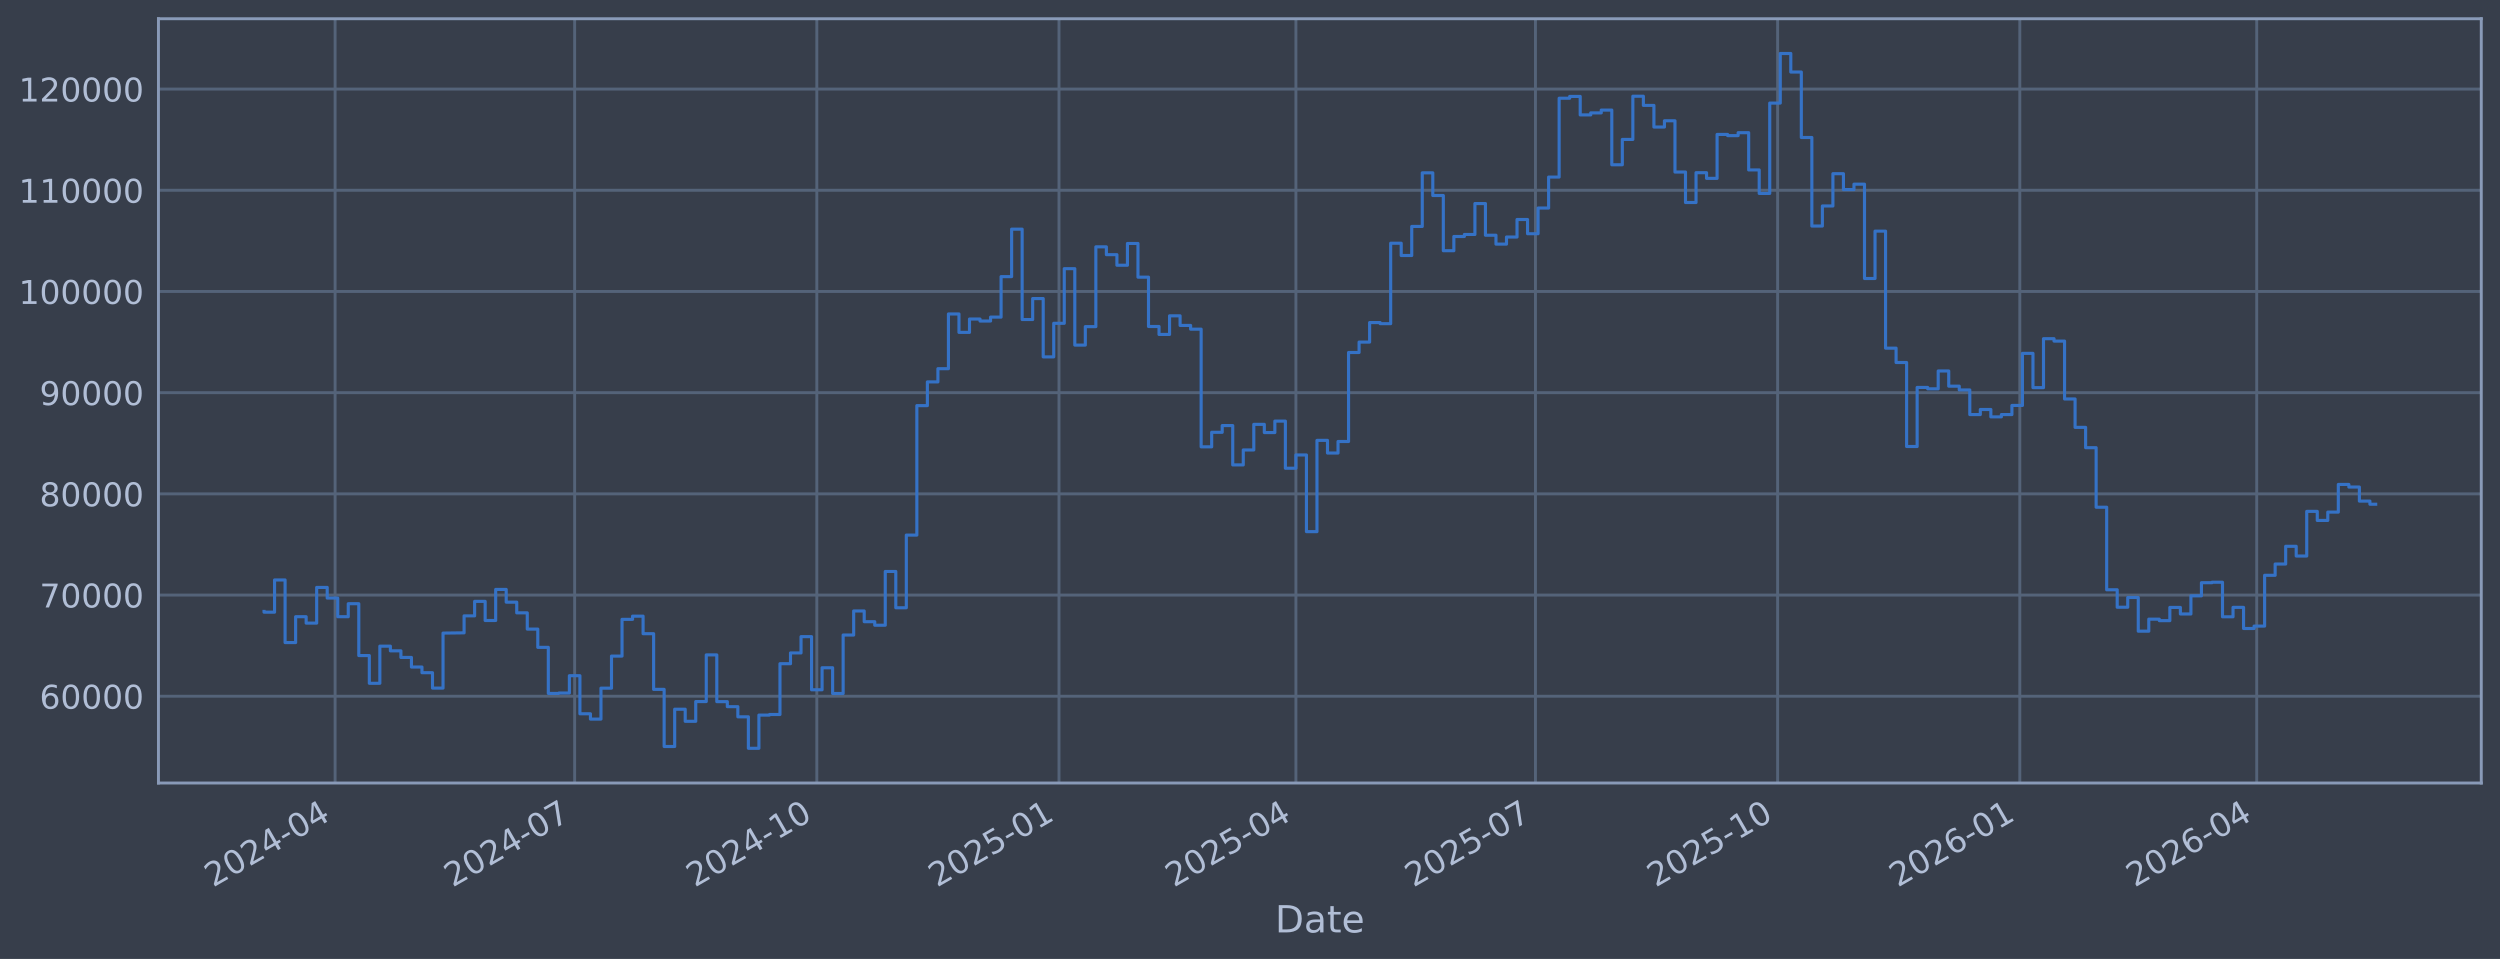
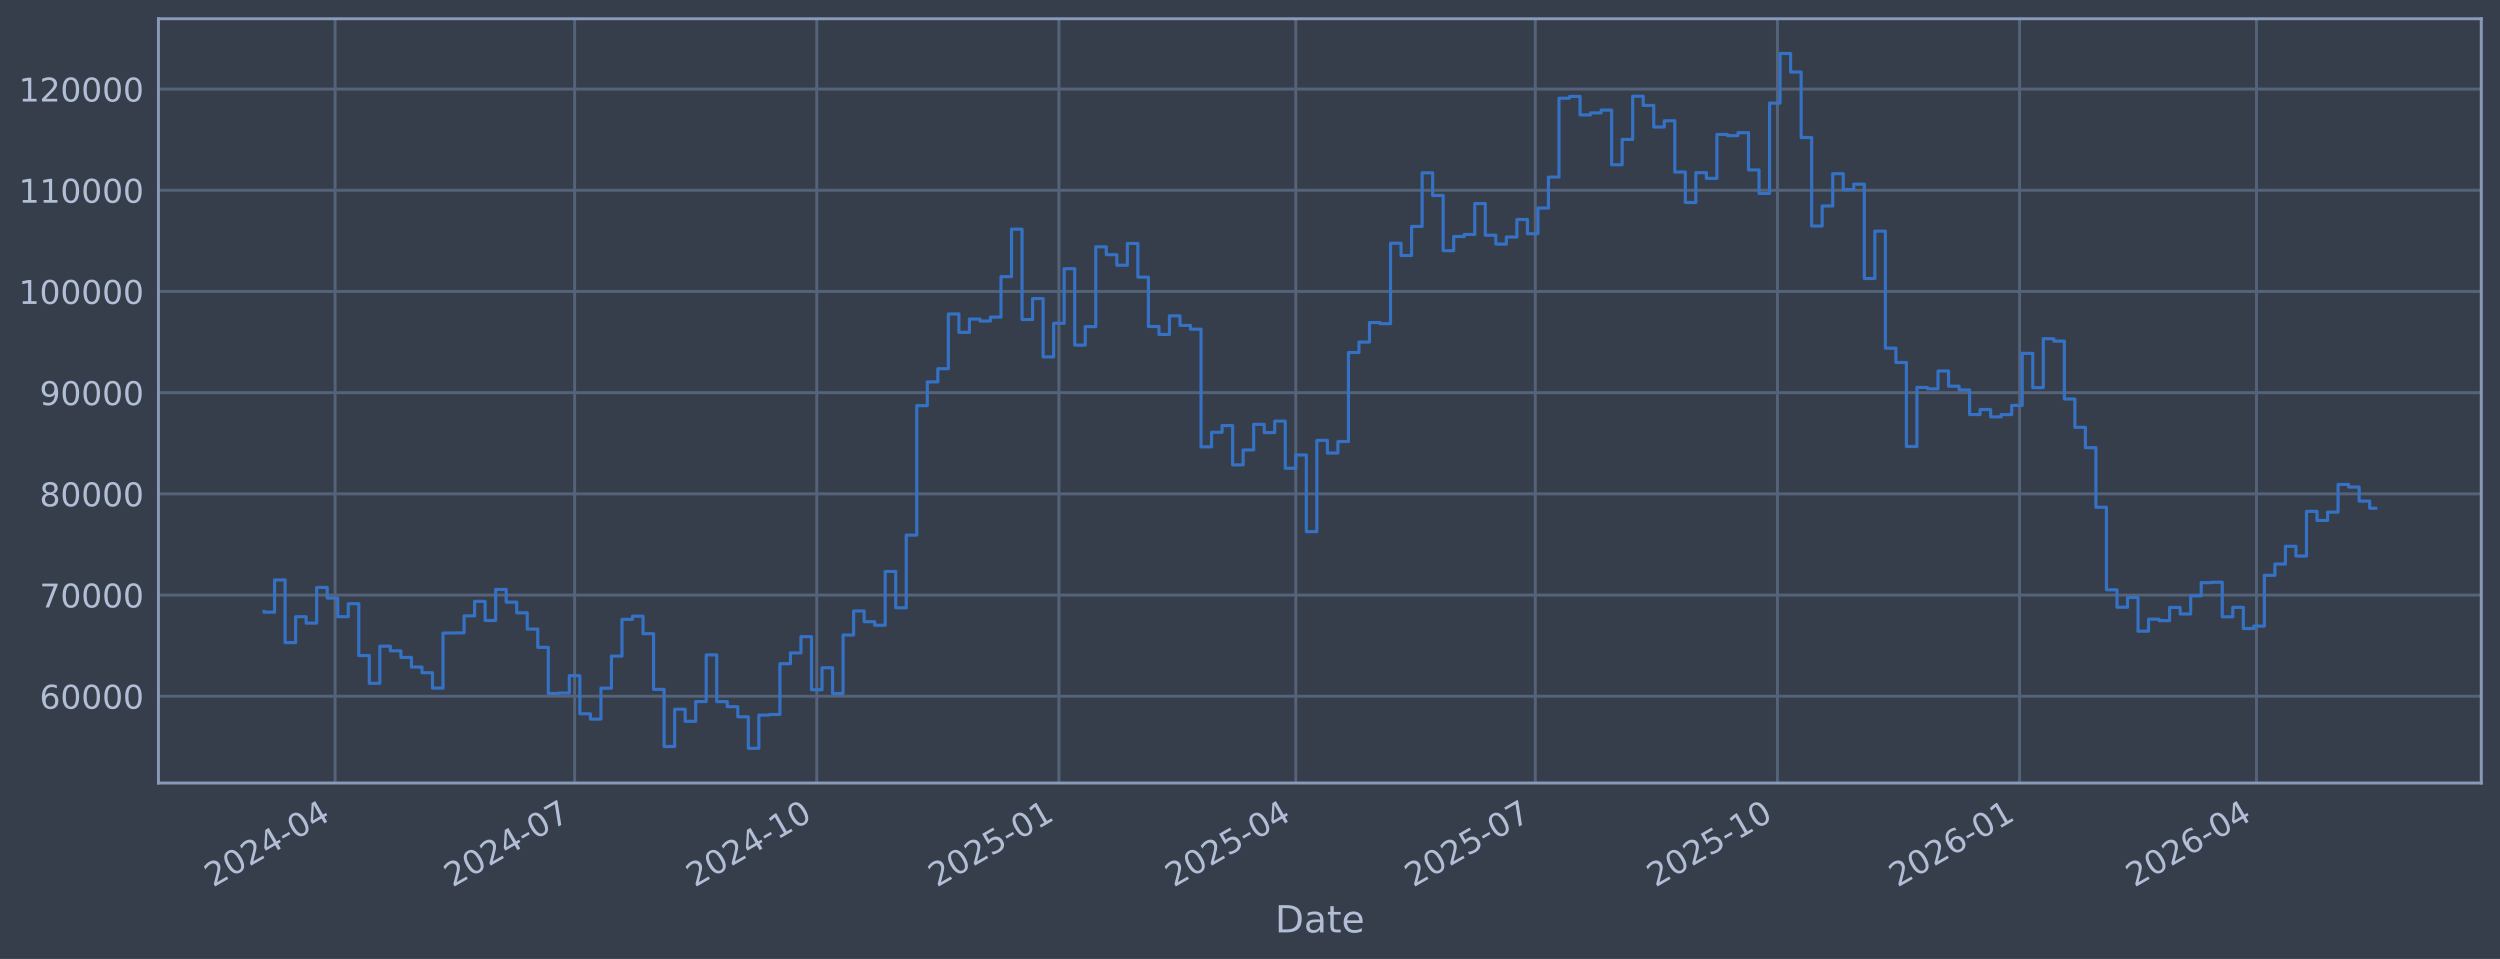
<svg xmlns="http://www.w3.org/2000/svg" xmlns:xlink="http://www.w3.org/1999/xlink" width="960.9pt" height="368.58pt" viewBox="0 0 960.9 368.58" version="1.1">
  <defs>
    <style type="text/css">*{stroke-linejoin: round; stroke-linecap: butt}</style>
  </defs>
  <g id="figure_1">
    <g id="patch_1">
      <path d="M 0 368.58  L 960.9 368.58  L 960.9 0  L 0 0  z " style="fill: #373e4b" />
    </g>
    <g id="axes_1">
      <g id="patch_2">
        <path d="M 60.901 300.96  L 953.701 300.96  L 953.701 7.2  L 60.901 7.2  z " style="fill: #373e4b" />
      </g>
      <g id="matplotlib.axis_1">
        <g id="xtick_1">
          <g id="line2d_1">
-             <path d="M 128.8 300.96  L 128.8 7.2  " clip-path="url(#p1195a0f959)" style="fill: none; stroke: #546379; stroke-width: 1.12; stroke-linecap: square" />
+             <path d="M 128.797 300.96  L 128.797 7.2  " clip-path="url(#pad0231ae4e)" style="fill: none; stroke: #546379; stroke-width: 1.12; stroke-linecap: square" />
          </g>
          <g id="line2d_2" />
          <g id="text_1">
-             <g style="fill: #b1bed6" transform="translate(81.8968 341.1745) rotate(-30) scale(0.126 -0.126)">
+             <g style="fill: #b1bed6" transform="translate(81.89346 341.1745) rotate(-30) scale(0.126 -0.126)">
              <defs>
                <path id="DejaVuSans-32" d="M 1228 531  L 3431 531  L 3431 0  L 469 0  L 469 531  Q 828 903 1448 1529  Q 2069 2156 2228 2338  Q 2531 2678 2651 2914  Q 2772 3150 2772 3378  Q 2772 3750 2511 3984  Q 2250 4219 1831 4219  Q 1534 4219 1204 4116  Q 875 4013 500 3803  L 500 4441  Q 881 4594 1212 4672  Q 1544 4750 1819 4750  Q 2544 4750 2975 4387  Q 3406 4025 3406 3419  Q 3406 3131 3298 2873  Q 3191 2616 2906 2266  Q 2828 2175 2409 1742  Q 1991 1309 1228 531  z " transform="scale(0.015625)" />
                <path id="DejaVuSans-30" d="M 2034 4250  Q 1547 4250 1301 3770  Q 1056 3291 1056 2328  Q 1056 1369 1301 889  Q 1547 409 2034 409  Q 2525 409 2770 889  Q 3016 1369 3016 2328  Q 3016 3291 2770 3770  Q 2525 4250 2034 4250  z M 2034 4750  Q 2819 4750 3233 4129  Q 3647 3509 3647 2328  Q 3647 1150 3233 529  Q 2819 -91 2034 -91  Q 1250 -91 836 529  Q 422 1150 422 2328  Q 422 3509 836 4129  Q 1250 4750 2034 4750  z " transform="scale(0.015625)" />
                <path id="DejaVuSans-34" d="M 2419 4116  L 825 1625  L 2419 1625  L 2419 4116  z M 2253 4666  L 3047 4666  L 3047 1625  L 3713 1625  L 3713 1100  L 3047 1100  L 3047 0  L 2419 0  L 2419 1100  L 313 1100  L 313 1709  L 2253 4666  z " transform="scale(0.015625)" />
                <path id="DejaVuSans-2d" d="M 313 2009  L 1997 2009  L 1997 1497  L 313 1497  L 313 2009  z " transform="scale(0.015625)" />
              </defs>
              <use xlink:href="#DejaVuSans-32" />
              <use xlink:href="#DejaVuSans-30" transform="translate(63.62305 0)" />
              <use xlink:href="#DejaVuSans-32" transform="translate(127.2461 0)" />
              <use xlink:href="#DejaVuSans-34" transform="translate(190.8691 0)" />
              <use xlink:href="#DejaVuSans-2d" transform="translate(254.4922 0)" />
              <use xlink:href="#DejaVuSans-30" transform="translate(290.5762 0)" />
              <use xlink:href="#DejaVuSans-34" transform="translate(354.1992 0)" />
            </g>
          </g>
        </g>
        <g id="xtick_2">
          <g id="line2d_3">
-             <path d="M 220.871 300.96  L 220.871 7.2  " clip-path="url(#p1195a0f959)" style="fill: none; stroke: #546379; stroke-width: 1.12; stroke-linecap: square" />
+             <path d="M 220.856 300.96  L 220.856 7.2  " clip-path="url(#pad0231ae4e)" style="fill: none; stroke: #546379; stroke-width: 1.12; stroke-linecap: square" />
          </g>
          <g id="line2d_4" />
          <g id="text_2">
-             <g style="fill: #b1bed6" transform="translate(173.9677 341.1745) rotate(-30) scale(0.126 -0.126)">
+             <g style="fill: #b1bed6" transform="translate(173.9531 341.1745) rotate(-30) scale(0.126 -0.126)">
              <defs>
                <path id="DejaVuSans-37" d="M 525 4666  L 3525 4666  L 3525 4397  L 1831 0  L 1172 0  L 2766 4134  L 525 4134  L 525 4666  z " transform="scale(0.015625)" />
              </defs>
              <use xlink:href="#DejaVuSans-32" />
              <use xlink:href="#DejaVuSans-30" transform="translate(63.62305 0)" />
              <use xlink:href="#DejaVuSans-32" transform="translate(127.2461 0)" />
              <use xlink:href="#DejaVuSans-34" transform="translate(190.8691 0)" />
              <use xlink:href="#DejaVuSans-2d" transform="translate(254.4922 0)" />
              <use xlink:href="#DejaVuSans-30" transform="translate(290.5762 0)" />
              <use xlink:href="#DejaVuSans-37" transform="translate(354.1992 0)" />
            </g>
          </g>
        </g>
        <g id="xtick_3">
          <g id="line2d_5">
-             <path d="M 313.954 300.96  L 313.954 7.2  " clip-path="url(#p1195a0f959)" style="fill: none; stroke: #546379; stroke-width: 1.12; stroke-linecap: square" />
+             <path d="M 313.928 300.96  L 313.928 7.2  " clip-path="url(#pad0231ae4e)" style="fill: none; stroke: #546379; stroke-width: 1.12; stroke-linecap: square" />
          </g>
          <g id="line2d_6" />
          <g id="text_3">
-             <g style="fill: #b1bed6" transform="translate(267.0504 341.1745) rotate(-30) scale(0.126 -0.126)">
+             <g style="fill: #b1bed6" transform="translate(267.0245 341.1745) rotate(-30) scale(0.126 -0.126)">
              <defs>
                <path id="DejaVuSans-31" d="M 794 531  L 1825 531  L 1825 4091  L 703 3866  L 703 4441  L 1819 4666  L 2450 4666  L 2450 531  L 3481 531  L 3481 0  L 794 0  L 794 531  z " transform="scale(0.015625)" />
              </defs>
              <use xlink:href="#DejaVuSans-32" />
              <use xlink:href="#DejaVuSans-30" transform="translate(63.62305 0)" />
              <use xlink:href="#DejaVuSans-32" transform="translate(127.2461 0)" />
              <use xlink:href="#DejaVuSans-34" transform="translate(190.8691 0)" />
              <use xlink:href="#DejaVuSans-2d" transform="translate(254.4922 0)" />
              <use xlink:href="#DejaVuSans-31" transform="translate(290.5762 0)" />
              <use xlink:href="#DejaVuSans-30" transform="translate(354.1992 0)" />
            </g>
          </g>
        </g>
        <g id="xtick_4">
          <g id="line2d_7">
-             <path d="M 407.036 300.96  L 407.036 7.2  " clip-path="url(#p1195a0f959)" style="fill: none; stroke: #546379; stroke-width: 1.12; stroke-linecap: square" />
+             <path d="M 406.999 300.96  L 406.999 7.2  " clip-path="url(#pad0231ae4e)" style="fill: none; stroke: #546379; stroke-width: 1.12; stroke-linecap: square" />
          </g>
          <g id="line2d_8" />
          <g id="text_4">
-             <g style="fill: #b1bed6" transform="translate(360.1332 341.1745) rotate(-30) scale(0.126 -0.126)">
+             <g style="fill: #b1bed6" transform="translate(360.0958 341.1745) rotate(-30) scale(0.126 -0.126)">
              <defs>
                <path id="DejaVuSans-35" d="M 691 4666  L 3169 4666  L 3169 4134  L 1269 4134  L 1269 2991  Q 1406 3038 1543 3061  Q 1681 3084 1819 3084  Q 2600 3084 3056 2656  Q 3513 2228 3513 1497  Q 3513 744 3044 326  Q 2575 -91 1722 -91  Q 1428 -91 1123 -41  Q 819 9 494 109  L 494 744  Q 775 591 1075 516  Q 1375 441 1709 441  Q 2250 441 2565 725  Q 2881 1009 2881 1497  Q 2881 1984 2565 2268  Q 2250 2553 1709 2553  Q 1456 2553 1204 2497  Q 953 2441 691 2322  L 691 4666  z " transform="scale(0.015625)" />
              </defs>
              <use xlink:href="#DejaVuSans-32" />
              <use xlink:href="#DejaVuSans-30" transform="translate(63.62305 0)" />
              <use xlink:href="#DejaVuSans-32" transform="translate(127.2461 0)" />
              <use xlink:href="#DejaVuSans-35" transform="translate(190.8691 0)" />
              <use xlink:href="#DejaVuSans-2d" transform="translate(254.4922 0)" />
              <use xlink:href="#DejaVuSans-30" transform="translate(290.5762 0)" />
              <use xlink:href="#DejaVuSans-31" transform="translate(354.1992 0)" />
            </g>
          </g>
        </g>
        <g id="xtick_5">
          <g id="line2d_9">
-             <path d="M 498.096 300.96  L 498.096 7.2  " clip-path="url(#p1195a0f959)" style="fill: none; stroke: #546379; stroke-width: 1.12; stroke-linecap: square" />
+             <path d="M 498.047 300.96  L 498.047 7.2  " clip-path="url(#pad0231ae4e)" style="fill: none; stroke: #546379; stroke-width: 1.12; stroke-linecap: square" />
          </g>
          <g id="line2d_10" />
          <g id="text_5">
-             <g style="fill: #b1bed6" transform="translate(451.1923 341.1745) rotate(-30) scale(0.126 -0.126)">
+             <g style="fill: #b1bed6" transform="translate(451.1439 341.1745) rotate(-30) scale(0.126 -0.126)">
              <use xlink:href="#DejaVuSans-32" />
              <use xlink:href="#DejaVuSans-30" transform="translate(63.62305 0)" />
              <use xlink:href="#DejaVuSans-32" transform="translate(127.2461 0)" />
              <use xlink:href="#DejaVuSans-35" transform="translate(190.8691 0)" />
              <use xlink:href="#DejaVuSans-2d" transform="translate(254.4922 0)" />
              <use xlink:href="#DejaVuSans-30" transform="translate(290.5762 0)" />
              <use xlink:href="#DejaVuSans-34" transform="translate(354.1992 0)" />
            </g>
          </g>
        </g>
        <g id="xtick_6">
          <g id="line2d_11">
-             <path d="M 590.167 300.96  L 590.167 7.2  " clip-path="url(#p1195a0f959)" style="fill: none; stroke: #546379; stroke-width: 1.12; stroke-linecap: square" />
+             <path d="M 590.107 300.96  L 590.107 7.2  " clip-path="url(#pad0231ae4e)" style="fill: none; stroke: #546379; stroke-width: 1.12; stroke-linecap: square" />
          </g>
          <g id="line2d_12" />
          <g id="text_6">
-             <g style="fill: #b1bed6" transform="translate(543.2633 341.1745) rotate(-30) scale(0.126 -0.126)">
+             <g style="fill: #b1bed6" transform="translate(543.2035 341.1745) rotate(-30) scale(0.126 -0.126)">
              <use xlink:href="#DejaVuSans-32" />
              <use xlink:href="#DejaVuSans-30" transform="translate(63.62305 0)" />
              <use xlink:href="#DejaVuSans-32" transform="translate(127.2461 0)" />
              <use xlink:href="#DejaVuSans-35" transform="translate(190.8691 0)" />
              <use xlink:href="#DejaVuSans-2d" transform="translate(254.4922 0)" />
              <use xlink:href="#DejaVuSans-30" transform="translate(290.5762 0)" />
              <use xlink:href="#DejaVuSans-37" transform="translate(354.1992 0)" />
            </g>
          </g>
        </g>
        <g id="xtick_7">
          <g id="line2d_13">
-             <path d="M 683.249 300.96  L 683.249 7.2  " clip-path="url(#p1195a0f959)" style="fill: none; stroke: #546379; stroke-width: 1.12; stroke-linecap: square" />
+             <path d="M 683.178 300.96  L 683.178 7.2  " clip-path="url(#pad0231ae4e)" style="fill: none; stroke: #546379; stroke-width: 1.12; stroke-linecap: square" />
          </g>
          <g id="line2d_14" />
          <g id="text_7">
-             <g style="fill: #b1bed6" transform="translate(636.346 341.1745) rotate(-30) scale(0.126 -0.126)">
+             <g style="fill: #b1bed6" transform="translate(636.2749 341.1745) rotate(-30) scale(0.126 -0.126)">
              <use xlink:href="#DejaVuSans-32" />
              <use xlink:href="#DejaVuSans-30" transform="translate(63.62305 0)" />
              <use xlink:href="#DejaVuSans-32" transform="translate(127.2461 0)" />
              <use xlink:href="#DejaVuSans-35" transform="translate(190.8691 0)" />
              <use xlink:href="#DejaVuSans-2d" transform="translate(254.4922 0)" />
              <use xlink:href="#DejaVuSans-31" transform="translate(290.5762 0)" />
              <use xlink:href="#DejaVuSans-30" transform="translate(354.1992 0)" />
            </g>
          </g>
        </g>
        <g id="xtick_8">
          <g id="line2d_15">
-             <path d="M 776.332 300.96  L 776.332 7.2  " clip-path="url(#p1195a0f959)" style="fill: none; stroke: #546379; stroke-width: 1.12; stroke-linecap: square" />
+             <path d="M 776.249 300.96  L 776.249 7.2  " clip-path="url(#pad0231ae4e)" style="fill: none; stroke: #546379; stroke-width: 1.12; stroke-linecap: square" />
          </g>
          <g id="line2d_16" />
          <g id="text_8">
-             <g style="fill: #b1bed6" transform="translate(729.4287 341.1745) rotate(-30) scale(0.126 -0.126)">
+             <g style="fill: #b1bed6" transform="translate(729.3462 341.1745) rotate(-30) scale(0.126 -0.126)">
              <defs>
                <path id="DejaVuSans-36" d="M 2113 2584  Q 1688 2584 1439 2293  Q 1191 2003 1191 1497  Q 1191 994 1439 701  Q 1688 409 2113 409  Q 2538 409 2786 701  Q 3034 994 3034 1497  Q 3034 2003 2786 2293  Q 2538 2584 2113 2584  z M 3366 4563  L 3366 3988  Q 3128 4100 2886 4159  Q 2644 4219 2406 4219  Q 1781 4219 1451 3797  Q 1122 3375 1075 2522  Q 1259 2794 1537 2939  Q 1816 3084 2150 3084  Q 2853 3084 3261 2657  Q 3669 2231 3669 1497  Q 3669 778 3244 343  Q 2819 -91 2113 -91  Q 1303 -91 875 529  Q 447 1150 447 2328  Q 447 3434 972 4092  Q 1497 4750 2381 4750  Q 2619 4750 2861 4703  Q 3103 4656 3366 4563  z " transform="scale(0.015625)" />
              </defs>
              <use xlink:href="#DejaVuSans-32" />
              <use xlink:href="#DejaVuSans-30" transform="translate(63.62305 0)" />
              <use xlink:href="#DejaVuSans-32" transform="translate(127.2461 0)" />
              <use xlink:href="#DejaVuSans-36" transform="translate(190.8691 0)" />
              <use xlink:href="#DejaVuSans-2d" transform="translate(254.4922 0)" />
              <use xlink:href="#DejaVuSans-30" transform="translate(290.5762 0)" />
              <use xlink:href="#DejaVuSans-31" transform="translate(354.1992 0)" />
            </g>
          </g>
        </g>
        <g id="xtick_9">
          <g id="line2d_17">
-             <path d="M 867.391 300.96  L 867.391 7.2  " clip-path="url(#p1195a0f959)" style="fill: none; stroke: #546379; stroke-width: 1.12; stroke-linecap: square" />
+             <path d="M 867.298 300.96  L 867.298 7.2  " clip-path="url(#pad0231ae4e)" style="fill: none; stroke: #546379; stroke-width: 1.12; stroke-linecap: square" />
          </g>
          <g id="line2d_18" />
          <g id="text_9">
-             <g style="fill: #b1bed6" transform="translate(820.4879 341.1745) rotate(-30) scale(0.126 -0.126)">
+             <g style="fill: #b1bed6" transform="translate(820.3943 341.1745) rotate(-30) scale(0.126 -0.126)">
              <use xlink:href="#DejaVuSans-32" />
              <use xlink:href="#DejaVuSans-30" transform="translate(63.62305 0)" />
              <use xlink:href="#DejaVuSans-32" transform="translate(127.2461 0)" />
              <use xlink:href="#DejaVuSans-36" transform="translate(190.8691 0)" />
              <use xlink:href="#DejaVuSans-2d" transform="translate(254.4922 0)" />
              <use xlink:href="#DejaVuSans-30" transform="translate(290.5762 0)" />
              <use xlink:href="#DejaVuSans-34" transform="translate(354.1992 0)" />
            </g>
          </g>
        </g>
        <g id="text_10">
          <g style="fill: #b1bed6" transform="translate(490.0914 358.3856) scale(0.144 -0.144)">
            <defs>
              <path id="DejaVuSans-44" d="M 1259 4147  L 1259 519  L 2022 519  Q 2988 519 3436 956  Q 3884 1394 3884 2338  Q 3884 3275 3436 3711  Q 2988 4147 2022 4147  L 1259 4147  z M 628 4666  L 1925 4666  Q 3281 4666 3915 4102  Q 4550 3538 4550 2338  Q 4550 1131 3912 565  Q 3275 0 1925 0  L 628 0  L 628 4666  z " transform="scale(0.015625)" />
              <path id="DejaVuSans-61" d="M 2194 1759  Q 1497 1759 1228 1600  Q 959 1441 959 1056  Q 959 750 1161 570  Q 1363 391 1709 391  Q 2188 391 2477 730  Q 2766 1069 2766 1631  L 2766 1759  L 2194 1759  z M 3341 1997  L 3341 0  L 2766 0  L 2766 531  Q 2569 213 2275 61  Q 1981 -91 1556 -91  Q 1019 -91 701 211  Q 384 513 384 1019  Q 384 1609 779 1909  Q 1175 2209 1959 2209  L 2766 2209  L 2766 2266  Q 2766 2663 2505 2880  Q 2244 3097 1772 3097  Q 1472 3097 1187 3025  Q 903 2953 641 2809  L 641 3341  Q 956 3463 1253 3523  Q 1550 3584 1831 3584  Q 2591 3584 2966 3190  Q 3341 2797 3341 1997  z " transform="scale(0.015625)" />
              <path id="DejaVuSans-74" d="M 1172 4494  L 1172 3500  L 2356 3500  L 2356 3053  L 1172 3053  L 1172 1153  Q 1172 725 1289 603  Q 1406 481 1766 481  L 2356 481  L 2356 0  L 1766 0  Q 1100 0 847 248  Q 594 497 594 1153  L 594 3053  L 172 3053  L 172 3500  L 594 3500  L 594 4494  L 1172 4494  z " transform="scale(0.015625)" />
              <path id="DejaVuSans-65" d="M 3597 1894  L 3597 1613  L 953 1613  Q 991 1019 1311 708  Q 1631 397 2203 397  Q 2534 397 2845 478  Q 3156 559 3463 722  L 3463 178  Q 3153 47 2828 -22  Q 2503 -91 2169 -91  Q 1331 -91 842 396  Q 353 884 353 1716  Q 353 2575 817 3079  Q 1281 3584 2069 3584  Q 2775 3584 3186 3129  Q 3597 2675 3597 1894  z M 3022 2063  Q 3016 2534 2758 2815  Q 2500 3097 2075 3097  Q 1594 3097 1305 2825  Q 1016 2553 972 2059  L 3022 2063  z " transform="scale(0.015625)" />
            </defs>
            <use xlink:href="#DejaVuSans-44" />
            <use xlink:href="#DejaVuSans-61" transform="translate(77.00195 0)" />
            <use xlink:href="#DejaVuSans-74" transform="translate(138.2812 0)" />
            <use xlink:href="#DejaVuSans-65" transform="translate(177.4902 0)" />
          </g>
        </g>
      </g>
      <g id="matplotlib.axis_2">
        <g id="ytick_1">
          <g id="line2d_19">
-             <path d="M 60.901 267.605  L 953.701 267.605  " clip-path="url(#p1195a0f959)" style="fill: none; stroke: #546379; stroke-width: 1.12; stroke-linecap: square" />
+             <path d="M 60.901 267.605  L 953.701 267.605  " clip-path="url(#pad0231ae4e)" style="fill: none; stroke: #546379; stroke-width: 1.12; stroke-linecap: square" />
          </g>
          <g id="line2d_20" />
          <g id="text_11">
            <g style="fill: #b1bed6" transform="translate(15.21675 272.3918) scale(0.126 -0.126)">
              <use xlink:href="#DejaVuSans-36" />
              <use xlink:href="#DejaVuSans-30" transform="translate(63.62305 0)" />
              <use xlink:href="#DejaVuSans-30" transform="translate(127.2461 0)" />
              <use xlink:href="#DejaVuSans-30" transform="translate(190.8691 0)" />
              <use xlink:href="#DejaVuSans-30" transform="translate(254.4922 0)" />
            </g>
          </g>
        </g>
        <g id="ytick_2">
          <g id="line2d_21">
-             <path d="M 60.901 228.711  L 953.701 228.711  " clip-path="url(#p1195a0f959)" style="fill: none; stroke: #546379; stroke-width: 1.12; stroke-linecap: square" />
+             <path d="M 60.901 228.711  L 953.701 228.711  " clip-path="url(#pad0231ae4e)" style="fill: none; stroke: #546379; stroke-width: 1.12; stroke-linecap: square" />
          </g>
          <g id="line2d_22" />
          <g id="text_12">
            <g style="fill: #b1bed6" transform="translate(15.21675 233.4979) scale(0.126 -0.126)">
              <use xlink:href="#DejaVuSans-37" />
              <use xlink:href="#DejaVuSans-30" transform="translate(63.62305 0)" />
              <use xlink:href="#DejaVuSans-30" transform="translate(127.2461 0)" />
              <use xlink:href="#DejaVuSans-30" transform="translate(190.8691 0)" />
              <use xlink:href="#DejaVuSans-30" transform="translate(254.4922 0)" />
            </g>
          </g>
        </g>
        <g id="ytick_3">
          <g id="line2d_23">
-             <path d="M 60.901 189.817  L 953.701 189.817  " clip-path="url(#p1195a0f959)" style="fill: none; stroke: #546379; stroke-width: 1.12; stroke-linecap: square" />
+             <path d="M 60.901 189.817  L 953.701 189.817  " clip-path="url(#pad0231ae4e)" style="fill: none; stroke: #546379; stroke-width: 1.12; stroke-linecap: square" />
          </g>
          <g id="line2d_24" />
          <g id="text_13">
            <g style="fill: #b1bed6" transform="translate(15.21675 194.604) scale(0.126 -0.126)">
              <defs>
                <path id="DejaVuSans-38" d="M 2034 2216  Q 1584 2216 1326 1975  Q 1069 1734 1069 1313  Q 1069 891 1326 650  Q 1584 409 2034 409  Q 2484 409 2743 651  Q 3003 894 3003 1313  Q 3003 1734 2745 1975  Q 2488 2216 2034 2216  z M 1403 2484  Q 997 2584 770 2862  Q 544 3141 544 3541  Q 544 4100 942 4425  Q 1341 4750 2034 4750  Q 2731 4750 3128 4425  Q 3525 4100 3525 3541  Q 3525 3141 3298 2862  Q 3072 2584 2669 2484  Q 3125 2378 3379 2068  Q 3634 1759 3634 1313  Q 3634 634 3220 271  Q 2806 -91 2034 -91  Q 1263 -91 848 271  Q 434 634 434 1313  Q 434 1759 690 2068  Q 947 2378 1403 2484  z M 1172 3481  Q 1172 3119 1398 2916  Q 1625 2713 2034 2713  Q 2441 2713 2670 2916  Q 2900 3119 2900 3481  Q 2900 3844 2670 4047  Q 2441 4250 2034 4250  Q 1625 4250 1398 4047  Q 1172 3844 1172 3481  z " transform="scale(0.015625)" />
              </defs>
              <use xlink:href="#DejaVuSans-38" />
              <use xlink:href="#DejaVuSans-30" transform="translate(63.62305 0)" />
              <use xlink:href="#DejaVuSans-30" transform="translate(127.2461 0)" />
              <use xlink:href="#DejaVuSans-30" transform="translate(190.8691 0)" />
              <use xlink:href="#DejaVuSans-30" transform="translate(254.4922 0)" />
            </g>
          </g>
        </g>
        <g id="ytick_4">
          <g id="line2d_25">
-             <path d="M 60.901 150.923  L 953.701 150.923  " clip-path="url(#p1195a0f959)" style="fill: none; stroke: #546379; stroke-width: 1.12; stroke-linecap: square" />
+             <path d="M 60.901 150.923  L 953.701 150.923  " clip-path="url(#pad0231ae4e)" style="fill: none; stroke: #546379; stroke-width: 1.12; stroke-linecap: square" />
          </g>
          <g id="line2d_26" />
          <g id="text_14">
            <g style="fill: #b1bed6" transform="translate(15.21675 155.7101) scale(0.126 -0.126)">
              <defs>
                <path id="DejaVuSans-39" d="M 703 97  L 703 672  Q 941 559 1184 500  Q 1428 441 1663 441  Q 2288 441 2617 861  Q 2947 1281 2994 2138  Q 2813 1869 2534 1725  Q 2256 1581 1919 1581  Q 1219 1581 811 2004  Q 403 2428 403 3163  Q 403 3881 828 4315  Q 1253 4750 1959 4750  Q 2769 4750 3195 4129  Q 3622 3509 3622 2328  Q 3622 1225 3098 567  Q 2575 -91 1691 -91  Q 1453 -91 1209 -44  Q 966 3 703 97  z M 1959 2075  Q 2384 2075 2632 2365  Q 2881 2656 2881 3163  Q 2881 3666 2632 3958  Q 2384 4250 1959 4250  Q 1534 4250 1286 3958  Q 1038 3666 1038 3163  Q 1038 2656 1286 2365  Q 1534 2075 1959 2075  z " transform="scale(0.015625)" />
              </defs>
              <use xlink:href="#DejaVuSans-39" />
              <use xlink:href="#DejaVuSans-30" transform="translate(63.62305 0)" />
              <use xlink:href="#DejaVuSans-30" transform="translate(127.2461 0)" />
              <use xlink:href="#DejaVuSans-30" transform="translate(190.8691 0)" />
              <use xlink:href="#DejaVuSans-30" transform="translate(254.4922 0)" />
            </g>
          </g>
        </g>
        <g id="ytick_5">
          <g id="line2d_27">
-             <path d="M 60.901 112.029  L 953.701 112.029  " clip-path="url(#p1195a0f959)" style="fill: none; stroke: #546379; stroke-width: 1.12; stroke-linecap: square" />
+             <path d="M 60.901 112.029  L 953.701 112.029  " clip-path="url(#pad0231ae4e)" style="fill: none; stroke: #546379; stroke-width: 1.12; stroke-linecap: square" />
          </g>
          <g id="line2d_28" />
          <g id="text_15">
            <g style="fill: #b1bed6" transform="translate(7.2 116.8162) scale(0.126 -0.126)">
              <use xlink:href="#DejaVuSans-31" />
              <use xlink:href="#DejaVuSans-30" transform="translate(63.62305 0)" />
              <use xlink:href="#DejaVuSans-30" transform="translate(127.2461 0)" />
              <use xlink:href="#DejaVuSans-30" transform="translate(190.8691 0)" />
              <use xlink:href="#DejaVuSans-30" transform="translate(254.4922 0)" />
              <use xlink:href="#DejaVuSans-30" transform="translate(318.1152 0)" />
            </g>
          </g>
        </g>
        <g id="ytick_6">
          <g id="line2d_29">
-             <path d="M 60.901 73.135  L 953.701 73.135  " clip-path="url(#p1195a0f959)" style="fill: none; stroke: #546379; stroke-width: 1.12; stroke-linecap: square" />
+             <path d="M 60.901 73.135  L 953.701 73.135  " clip-path="url(#pad0231ae4e)" style="fill: none; stroke: #546379; stroke-width: 1.12; stroke-linecap: square" />
          </g>
          <g id="line2d_30" />
          <g id="text_16">
            <g style="fill: #b1bed6" transform="translate(7.2 77.92225) scale(0.126 -0.126)">
              <use xlink:href="#DejaVuSans-31" />
              <use xlink:href="#DejaVuSans-31" transform="translate(63.62305 0)" />
              <use xlink:href="#DejaVuSans-30" transform="translate(127.2461 0)" />
              <use xlink:href="#DejaVuSans-30" transform="translate(190.8691 0)" />
              <use xlink:href="#DejaVuSans-30" transform="translate(254.4922 0)" />
              <use xlink:href="#DejaVuSans-30" transform="translate(318.1152 0)" />
            </g>
          </g>
        </g>
        <g id="ytick_7">
          <g id="line2d_31">
-             <path d="M 60.901 34.241  L 953.701 34.241  " clip-path="url(#p1195a0f959)" style="fill: none; stroke: #546379; stroke-width: 1.12; stroke-linecap: square" />
+             <path d="M 60.901 34.241  L 953.701 34.241  " clip-path="url(#pad0231ae4e)" style="fill: none; stroke: #546379; stroke-width: 1.12; stroke-linecap: square" />
          </g>
          <g id="line2d_32" />
          <g id="text_17">
            <g style="fill: #b1bed6" transform="translate(7.2 39.02834) scale(0.126 -0.126)">
              <use xlink:href="#DejaVuSans-31" />
              <use xlink:href="#DejaVuSans-32" transform="translate(63.62305 0)" />
              <use xlink:href="#DejaVuSans-30" transform="translate(127.2461 0)" />
              <use xlink:href="#DejaVuSans-30" transform="translate(190.8691 0)" />
              <use xlink:href="#DejaVuSans-30" transform="translate(254.4922 0)" />
              <use xlink:href="#DejaVuSans-30" transform="translate(318.1152 0)" />
            </g>
          </g>
        </g>
      </g>
      <g id="line2d_33">
-         <path d="M 101.482 235.021  L 101.482 235.296  L 105.529 235.296  L 105.529 222.919  L 109.576 222.919  L 109.576 246.977  L 113.624 246.977  L 113.624 237.045  L 117.671 237.045  L 117.671 239.499  L 121.718 239.499  L 121.718 225.776  L 125.765 225.776  L 125.765 229.873  L 129.812 229.873  L 129.812 237.044  L 133.859 237.044  L 133.859 232.049  L 137.906 232.049  L 137.906 251.97  L 141.953 251.97  L 141.953 262.624  L 146 262.624  L 146 248.353  L 150.047 248.353  L 150.047 250.156  L 154.094 250.156  L 154.094 252.698  L 158.141 252.698  L 158.141 256.383  L 162.188 256.383  L 162.188 258.568  L 166.236 258.568  L 166.236 264.471  L 170.283 264.471  L 170.283 243.338  L 178.377 243.234  L 178.377 236.714  L 182.424 236.714  L 182.424 231.145  L 186.471 231.145  L 186.471 238.493  L 190.518 238.493  L 190.518 226.559  L 194.565 226.559  L 194.565 231.442  L 198.612 231.442  L 198.612 235.557  L 202.659 235.557  L 202.659 241.791  L 206.706 241.791  L 206.706 248.818  L 210.753 248.818  L 210.753 266.518  L 214.8 266.518  L 214.8 266.377  L 218.847 266.377  L 218.847 259.716  L 222.895 259.716  L 222.895 274.352  L 226.942 274.352  L 226.942 276.383  L 230.989 276.383  L 230.989 264.5  L 235.036 264.5  L 235.036 252.169  L 239.083 252.169  L 239.083 238.056  L 243.13 238.056  L 243.13 236.821  L 247.177 236.821  L 247.177 243.568  L 251.224 243.568  L 251.224 264.973  L 255.271 264.973  L 255.271 286.922  L 259.318 286.922  L 259.318 272.595  L 263.365 272.595  L 263.365 277.237  L 267.412 277.237  L 267.412 269.643  L 271.459 269.643  L 271.459 251.728  L 275.507 251.728  L 275.507 269.679  L 279.554 269.679  L 279.554 271.615  L 283.601 271.615  L 283.601 275.513  L 287.648 275.513  L 287.648 287.607  L 291.695 287.607  L 291.695 274.853  L 295.742 274.853  L 295.742 274.625  L 299.789 274.625  L 299.789 255.107  L 303.836 255.107  L 303.836 250.962  L 307.883 250.962  L 307.883 244.702  L 311.93 244.702  L 311.93 265.118  L 315.977 265.118  L 315.977 256.656  L 320.024 256.656  L 320.024 266.558  L 324.071 266.558  L 324.071 244.08  L 328.118 244.08  L 328.118 234.832  L 332.166 234.832  L 332.166 238.947  L 336.213 238.947  L 336.213 240.306  L 340.26 240.306  L 340.26 219.649  L 344.307 219.649  L 344.307 233.595  L 348.354 233.595  L 348.354 205.661  L 352.401 205.661  L 352.401 155.902  L 356.448 155.902  L 356.448 146.788  L 360.495 146.788  L 360.495 141.707  L 364.542 141.707  L 364.542 120.675  L 368.589 120.675  L 368.589 127.754  L 372.636 127.754  L 372.636 122.633  L 376.683 122.633  L 376.683 123.388  L 380.73 123.388  L 380.73 121.887  L 384.778 121.887  L 384.778 106.321  L 388.825 106.321  L 388.825 88.086  L 392.872 88.086  L 392.872 122.816  L 396.919 122.816  L 396.919 114.751  L 400.966 114.751  L 400.966 137.169  L 405.013 137.169  L 405.013 124.267  L 409.06 124.267  L 409.06 103.265  L 413.107 103.265  L 413.107 132.633  L 417.154 132.633  L 417.154 125.536  L 421.201 125.536  L 421.201 94.881  L 425.248 94.881  L 425.248 97.883  L 429.295 97.883  L 429.295 101.945  L 433.342 101.945  L 433.342 93.578  L 437.389 93.578  L 437.389 106.527  L 441.437 106.527  L 441.437 125.484  L 445.484 125.484  L 445.484 128.551  L 449.531 128.551  L 449.531 121.388  L 453.578 121.388  L 453.578 125.087  L 457.625 125.087  L 457.625 126.518  L 461.672 126.518  L 461.672 171.747  L 465.719 171.747  L 465.719 166.163  L 469.766 166.163  L 469.766 163.581  L 473.813 163.581  L 473.813 178.696  L 477.86 178.696  L 477.86 172.939  L 481.907 172.939  L 481.907 163.106  L 485.954 163.106  L 485.954 166.259  L 490.001 166.259  L 490.001 161.861  L 494.049 161.861  L 494.049 179.972  L 498.096 179.972  L 498.096 174.874  L 502.143 174.874  L 502.143 204.338  L 506.19 204.338  L 506.19 169.268  L 510.237 169.268  L 510.237 174.129  L 514.284 174.129  L 514.284 169.699  L 518.331 169.699  L 518.331 135.479  L 522.378 135.479  L 522.378 131.483  L 526.425 131.483  L 526.425 123.981  L 530.472 123.981  L 530.472 124.404  L 534.519 124.404  L 534.519 93.491  L 538.566 93.491  L 538.566 98.213  L 542.613 98.213  L 542.613 87.041  L 546.66 87.041  L 546.66 66.437  L 550.708 66.437  L 550.708 75.153  L 554.755 75.153  L 554.755 96.364  L 558.802 96.364  L 558.802 90.892  L 562.849 90.892  L 562.849 90.12  L 566.896 90.12  L 566.896 78.236  L 570.943 78.236  L 570.943 90.409  L 574.99 90.409  L 574.99 93.825  L 579.037 93.825  L 579.037 91.103  L 583.084 91.103  L 583.084 84.374  L 587.131 84.374  L 587.131 89.837  L 591.178 89.837  L 591.178 79.968  L 595.225 79.968  L 595.225 68.059  L 599.272 68.059  L 599.272 37.76  L 603.32 37.76  L 603.32 37.054  L 607.367 37.054  L 607.367 44.172  L 611.414 44.172  L 611.414 43.388  L 615.461 43.388  L 615.461 42.31  L 619.508 42.31  L 619.508 63.327  L 623.555 63.327  L 623.555 53.593  L 627.602 53.593  L 627.602 36.982  L 631.649 36.982  L 631.649 40.511  L 635.696 40.511  L 635.696 48.822  L 639.743 48.822  L 639.743 46.427  L 643.79 46.427  L 643.79 66.121  L 647.837 66.121  L 647.837 77.838  L 651.884 77.838  L 651.884 66.377  L 655.931 66.377  L 655.931 68.563  L 659.979 68.563  L 659.979 51.675  L 664.026 51.675  L 664.026 52.123  L 668.073 52.123  L 668.073 50.999  L 672.12 50.999  L 672.12 65.316  L 676.167 65.316  L 676.167 74.345  L 680.214 74.345  L 680.214 39.618  L 684.261 39.618  L 684.261 20.553  L 688.308 20.553  L 688.308 27.69  L 692.355 27.69  L 692.355 52.846  L 696.402 52.846  L 696.402 86.88  L 700.449 86.88  L 700.449 79.171  L 704.496 79.171  L 704.496 66.766  L 708.543 66.766  L 708.543 72.869  L 712.591 72.869  L 712.591 70.794  L 716.638 70.794  L 716.638 107.041  L 720.685 107.041  L 720.685 88.839  L 724.732 88.839  L 724.732 133.813  L 728.779 133.813  L 728.779 139.336  L 732.826 139.336  L 732.826 171.624  L 736.873 171.624  L 736.873 148.91  L 740.92 148.91  L 740.92 149.459  L 744.967 149.459  L 744.967 142.592  L 749.014 142.592  L 749.014 148.42  L 753.061 148.42  L 753.061 149.875  L 757.108 149.875  L 757.108 159.342  L 761.155 159.342  L 761.155 157.39  L 765.203 157.39  L 765.203 160.227  L 769.25 160.227  L 769.25 159.343  L 773.297 159.343  L 773.297 155.843  L 777.344 155.843  L 777.344 135.823  L 781.391 135.823  L 781.391 148.995  L 785.438 148.995  L 785.438 130.178  L 789.485 130.178  L 789.485 131.095  L 793.532 131.095  L 793.532 153.355  L 797.579 153.355  L 797.579 164.26  L 801.626 164.26  L 801.626 172.068  L 805.673 172.068  L 805.673 194.952  L 809.72 194.952  L 809.72 226.687  L 813.767 226.687  L 813.767 233.401  L 817.814 233.401  L 817.814 229.665  L 821.862 229.665  L 821.862 242.605  L 825.909 242.605  L 825.909 237.987  L 829.956 237.987  L 829.956 238.548  L 834.003 238.548  L 834.003 233.472  L 838.05 233.472  L 838.05 235.99  L 842.097 235.99  L 842.097 229.013  L 846.144 229.013  L 846.144 223.971  L 850.191 223.971  L 850.191 223.797  L 854.238 223.797  L 854.238 237.074  L 858.285 237.074  L 858.285 233.458  L 862.332 233.458  L 862.332 241.567  L 866.379 241.567  L 866.379 240.645  L 870.426 240.645  L 870.426 221.128  L 874.474 221.128  L 874.474 216.789  L 878.521 216.789  L 878.521 209.984  L 882.568 209.984  L 882.568 213.709  L 886.615 213.709  L 886.615 196.559  L 890.662 196.559  L 890.662 200.033  L 894.709 200.033  L 894.709 196.834  L 898.756 196.834  L 898.756 186.206  L 902.803 186.206  L 902.803 187.203  L 906.85 187.203  L 906.85 192.595  L 910.897 192.595  L 910.897 193.809  L 913.119 193.809  L 913.119 193.809  " clip-path="url(#p1195a0f959)" style="fill: none; stroke: #3572c6; stroke-width: 1.2; stroke-linecap: square" />
+         <path d="M 101.482 235.021  L 101.482 235.296  L 105.529 235.296  L 105.529 222.919  L 109.575 222.919  L 109.575 246.977  L 113.622 246.977  L 113.622 237.045  L 117.669 237.045  L 117.669 239.499  L 121.715 239.499  L 121.715 225.776  L 125.762 225.776  L 125.762 229.873  L 129.808 229.873  L 129.808 237.044  L 133.855 237.044  L 133.855 232.049  L 137.902 232.049  L 137.902 251.97  L 141.948 251.97  L 141.948 262.624  L 145.995 262.624  L 145.995 248.353  L 150.041 248.353  L 150.041 250.156  L 154.088 250.156  L 154.088 252.698  L 158.134 252.698  L 158.134 256.383  L 162.181 256.383  L 162.181 258.568  L 166.228 258.568  L 166.228 264.471  L 170.274 264.471  L 170.274 243.338  L 178.367 243.234  L 178.367 236.714  L 182.414 236.714  L 182.414 231.145  L 186.46 231.145  L 186.46 238.493  L 190.507 238.493  L 190.507 226.559  L 194.554 226.559  L 194.554 231.442  L 198.6 231.442  L 198.6 235.557  L 202.647 235.557  L 202.647 241.791  L 206.693 241.791  L 206.693 248.818  L 210.74 248.818  L 210.74 266.518  L 214.787 266.518  L 214.787 266.377  L 218.833 266.377  L 218.833 259.716  L 222.88 259.716  L 222.88 274.352  L 226.926 274.352  L 226.926 276.383  L 230.973 276.383  L 230.973 264.5  L 235.019 264.5  L 235.019 252.169  L 239.066 252.169  L 239.066 238.056  L 243.113 238.056  L 243.113 236.821  L 247.159 236.821  L 247.159 243.568  L 251.206 243.568  L 251.206 264.973  L 255.252 264.973  L 255.252 286.922  L 259.299 286.922  L 259.299 272.595  L 263.346 272.595  L 263.346 277.237  L 267.392 277.237  L 267.392 269.643  L 271.439 269.643  L 271.439 251.728  L 275.485 251.728  L 275.485 269.679  L 279.532 269.679  L 279.532 271.615  L 283.578 271.615  L 283.578 275.513  L 287.625 275.513  L 287.625 287.607  L 291.672 287.607  L 291.672 274.853  L 295.718 274.853  L 295.718 274.625  L 299.765 274.625  L 299.765 255.107  L 303.811 255.107  L 303.811 250.962  L 307.858 250.962  L 307.858 244.702  L 311.904 244.702  L 311.904 265.118  L 315.951 265.118  L 315.951 256.656  L 319.998 256.656  L 319.998 266.558  L 324.044 266.558  L 324.044 244.08  L 328.091 244.08  L 328.091 234.832  L 332.137 234.832  L 332.137 238.947  L 336.184 238.947  L 336.184 240.306  L 340.231 240.306  L 340.231 219.649  L 344.277 219.649  L 344.277 233.595  L 348.324 233.595  L 348.324 205.661  L 352.37 205.661  L 352.37 155.902  L 356.417 155.902  L 356.417 146.788  L 360.463 146.788  L 360.463 141.707  L 364.51 141.707  L 364.51 120.675  L 368.557 120.675  L 368.557 127.754  L 372.603 127.754  L 372.603 122.633  L 376.65 122.633  L 376.65 123.388  L 380.696 123.388  L 380.696 121.887  L 384.743 121.887  L 384.743 106.321  L 388.789 106.321  L 388.789 88.086  L 392.836 88.086  L 392.836 122.816  L 396.883 122.816  L 396.883 114.751  L 400.929 114.751  L 400.929 137.169  L 404.976 137.169  L 404.976 124.267  L 409.022 124.267  L 409.022 103.265  L 413.069 103.265  L 413.069 132.633  L 417.116 132.633  L 417.116 125.536  L 421.162 125.536  L 421.162 94.881  L 425.209 94.881  L 425.209 97.883  L 429.255 97.883  L 429.255 101.945  L 433.302 101.945  L 433.302 93.578  L 437.348 93.578  L 437.348 106.527  L 441.395 106.527  L 441.395 125.484  L 445.442 125.484  L 445.442 128.551  L 449.488 128.551  L 449.488 121.388  L 453.535 121.388  L 453.535 125.087  L 457.581 125.087  L 457.581 126.518  L 461.628 126.518  L 461.628 171.747  L 465.674 171.747  L 465.674 166.163  L 469.721 166.163  L 469.721 163.581  L 473.768 163.581  L 473.768 178.696  L 477.814 178.696  L 477.814 172.939  L 481.861 172.939  L 481.861 163.106  L 485.907 163.106  L 485.907 166.259  L 489.954 166.259  L 489.954 161.861  L 494.001 161.861  L 494.001 179.972  L 498.047 179.972  L 498.047 174.874  L 502.094 174.874  L 502.094 204.338  L 506.14 204.338  L 506.14 169.268  L 510.187 169.268  L 510.187 174.129  L 514.233 174.129  L 514.233 169.699  L 518.28 169.699  L 518.28 135.479  L 522.327 135.479  L 522.327 131.483  L 526.373 131.483  L 526.373 123.981  L 530.42 123.981  L 530.42 124.404  L 534.466 124.404  L 534.466 93.491  L 538.513 93.491  L 538.513 98.213  L 542.56 98.213  L 542.56 87.041  L 546.606 87.041  L 546.606 66.437  L 550.653 66.437  L 550.653 75.153  L 554.699 75.153  L 554.699 96.364  L 558.746 96.364  L 558.746 90.892  L 562.792 90.892  L 562.792 90.12  L 566.839 90.12  L 566.839 78.236  L 570.886 78.236  L 570.886 90.409  L 574.932 90.409  L 574.932 93.825  L 578.979 93.825  L 578.979 91.103  L 583.025 91.103  L 583.025 84.374  L 587.072 84.374  L 587.072 89.837  L 591.118 89.837  L 591.118 79.968  L 595.165 79.968  L 595.165 68.059  L 599.212 68.059  L 599.212 37.76  L 603.258 37.76  L 603.258 37.054  L 607.305 37.054  L 607.305 44.172  L 611.351 44.172  L 611.351 43.388  L 615.398 43.388  L 615.398 42.31  L 619.445 42.31  L 619.445 63.327  L 623.491 63.327  L 623.491 53.593  L 627.538 53.593  L 627.538 36.982  L 631.584 36.982  L 631.584 40.511  L 635.631 40.511  L 635.631 48.822  L 639.677 48.822  L 639.677 46.427  L 643.724 46.427  L 643.724 66.121  L 647.771 66.121  L 647.771 77.838  L 651.817 77.838  L 651.817 66.377  L 655.864 66.377  L 655.864 68.563  L 659.91 68.563  L 659.91 51.675  L 663.957 51.675  L 663.957 52.123  L 668.003 52.123  L 668.003 50.999  L 672.05 50.999  L 672.05 65.316  L 676.097 65.316  L 676.097 74.345  L 680.143 74.345  L 680.143 39.618  L 684.19 39.618  L 684.19 20.553  L 688.236 20.553  L 688.236 27.69  L 692.283 27.69  L 692.283 52.846  L 696.33 52.846  L 696.33 86.88  L 700.376 86.88  L 700.376 79.171  L 704.423 79.171  L 704.423 66.766  L 708.469 66.766  L 708.469 72.869  L 712.516 72.869  L 712.516 70.794  L 716.562 70.794  L 716.562 107.041  L 720.609 107.041  L 720.609 88.839  L 724.656 88.839  L 724.656 133.813  L 728.702 133.813  L 728.702 139.336  L 732.749 139.336  L 732.749 171.624  L 736.795 171.624  L 736.795 148.91  L 740.842 148.91  L 740.842 149.459  L 744.889 149.459  L 744.889 142.592  L 748.935 142.592  L 748.935 148.42  L 752.982 148.42  L 752.982 149.875  L 757.028 149.875  L 757.028 159.342  L 761.075 159.342  L 761.075 157.39  L 765.121 157.39  L 765.121 160.227  L 769.168 160.227  L 769.168 159.343  L 773.215 159.343  L 773.215 155.843  L 777.261 155.843  L 777.261 135.823  L 781.308 135.823  L 781.308 148.995  L 785.354 148.995  L 785.354 130.178  L 789.401 130.178  L 789.401 131.095  L 793.447 131.095  L 793.447 153.355  L 797.494 153.355  L 797.494 164.26  L 801.541 164.26  L 801.541 172.068  L 805.587 172.068  L 805.587 194.952  L 809.634 194.952  L 809.634 226.687  L 813.68 226.687  L 813.68 233.401  L 817.727 233.401  L 817.727 229.665  L 821.774 229.665  L 821.774 242.605  L 825.82 242.605  L 825.82 237.987  L 829.867 237.987  L 829.867 238.548  L 833.913 238.548  L 833.913 233.472  L 837.96 233.472  L 837.96 235.99  L 842.006 235.99  L 842.006 229.013  L 846.053 229.013  L 846.053 223.971  L 850.1 223.971  L 850.1 223.797  L 854.146 223.797  L 854.146 237.074  L 858.193 237.074  L 858.193 233.458  L 862.239 233.458  L 862.239 241.567  L 866.286 241.567  L 866.286 240.645  L 870.332 240.645  L 870.332 221.128  L 874.379 221.128  L 874.379 216.789  L 878.426 216.789  L 878.426 209.984  L 882.472 209.984  L 882.472 213.709  L 886.519 213.709  L 886.519 196.559  L 890.565 196.559  L 890.565 200.033  L 894.612 200.033  L 894.612 196.834  L 898.659 196.834  L 898.659 186.206  L 902.705 186.206  L 902.705 187.203  L 906.752 187.203  L 906.752 192.595  L 910.798 192.595  L 910.798 195.346  L 913.119 195.346  L 913.119 195.346  " clip-path="url(#pad0231ae4e)" style="fill: none; stroke: #3572c6; stroke-width: 1.2; stroke-linecap: square" />
      </g>
      <g id="patch_3">
        <path d="M 60.901 300.96  L 60.901 7.2  " style="fill: none; stroke: #899ab8; stroke-width: 1.12; stroke-linejoin: miter; stroke-linecap: square" />
      </g>
      <g id="patch_4">
        <path d="M 953.701 300.96  L 953.701 7.2  " style="fill: none; stroke: #899ab8; stroke-width: 1.12; stroke-linejoin: miter; stroke-linecap: square" />
      </g>
      <g id="patch_5">
        <path d="M 60.901 300.96  L 953.701 300.96  " style="fill: none; stroke: #899ab8; stroke-width: 1.12; stroke-linejoin: miter; stroke-linecap: square" />
      </g>
      <g id="patch_6">
        <path d="M 60.901 7.2  L 953.701 7.2  " style="fill: none; stroke: #899ab8; stroke-width: 1.12; stroke-linejoin: miter; stroke-linecap: square" />
      </g>
    </g>
  </g>
  <defs>
-     <clipPath id="p1195a0f959">
+     <clipPath id="pad0231ae4e">
      <rect x="60.901" y="7.2" width="892.8" height="293.76" />
    </clipPath>
  </defs>
</svg>
